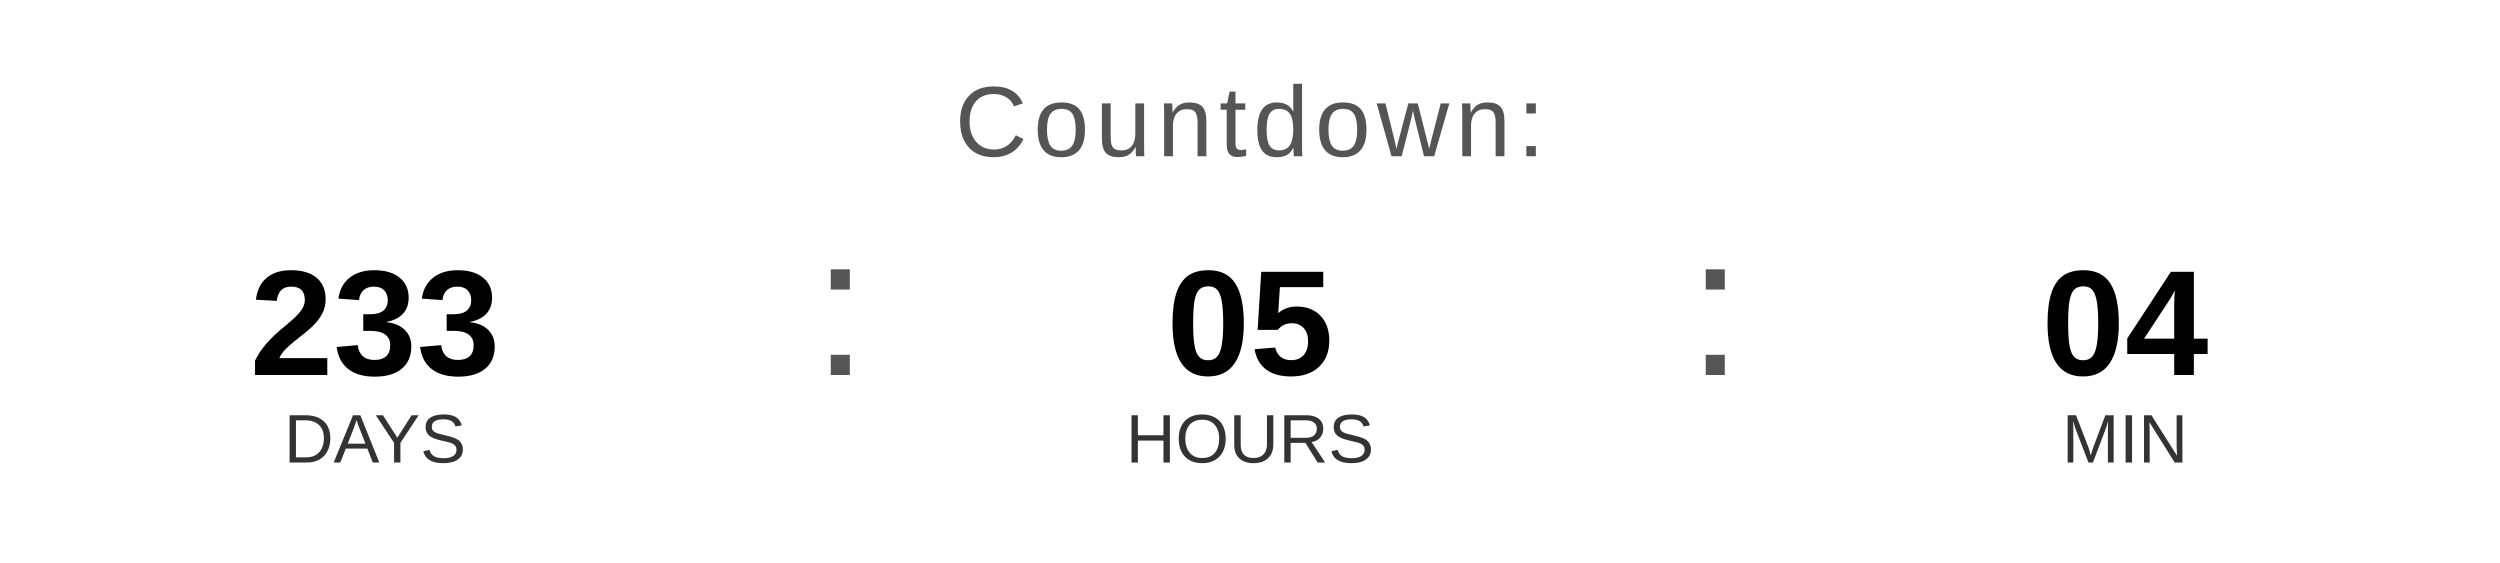
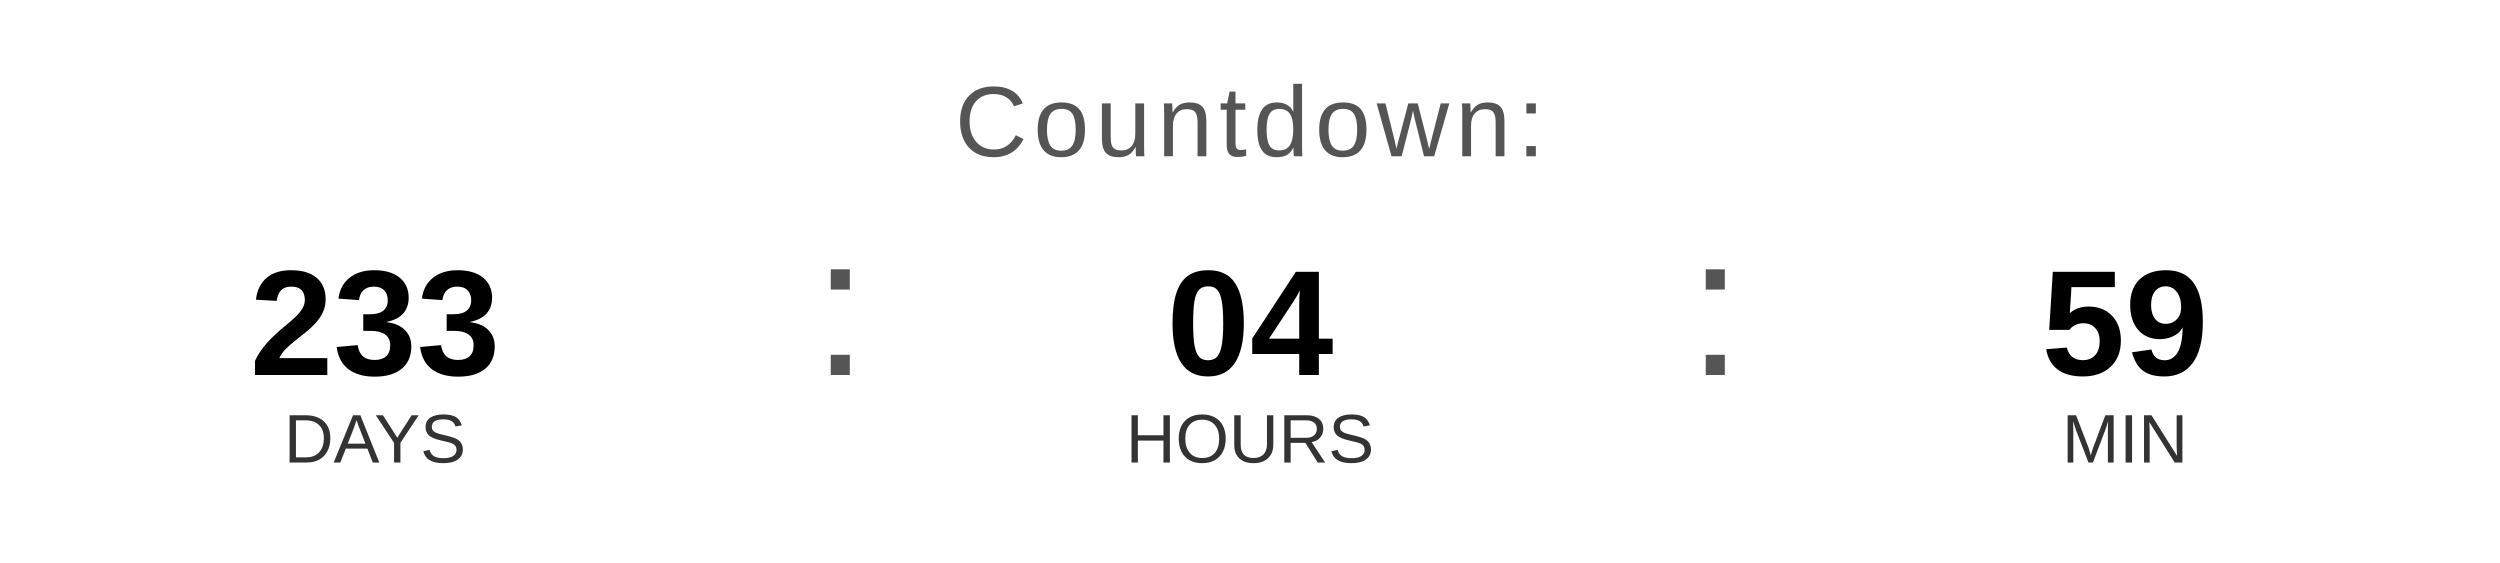
<svg xmlns="http://www.w3.org/2000/svg" width="400" height="90" viewBox="0 0 400 90">
  <text x="200" y="25" font-family="Arial, Helvetica, sans-serif" font-size="16" fill="#555555" text-anchor="middle" letter-spacing="1">
    Countdown:
  </text>
  <text x="60" y="60" font-family="Arial, Helvetica, sans-serif" font-size="24" font-weight="bold" fill="#000000" text-anchor="middle">233</text>
  <text x="60" y="74" font-family="Arial, Helvetica, sans-serif" font-size="11" fill="#333333" text-anchor="middle">DAYS</text>
  <text x="130" y="60" font-family="Arial, sans-serif" font-size="32" fill="#555555">:</text>
-   <text x="200" y="60" font-family="Arial, Helvetica, sans-serif" font-size="24" font-weight="bold" fill="#000000" text-anchor="middle">05</text>
+   <text x="200" y="60" font-family="Arial, Helvetica, sans-serif" font-size="24" font-weight="bold" fill="#000000" text-anchor="middle">04</text>
  <text x="200" y="74" font-family="Arial, Helvetica, sans-serif" font-size="11" fill="#333333" text-anchor="middle">HOURS</text>
  <text x="270" y="60" font-family="Arial, sans-serif" font-size="32" fill="#555555">:</text>
-   <text x="340" y="60" font-family="Arial, Helvetica, sans-serif" font-size="24" font-weight="bold" fill="#000000" text-anchor="middle">04</text>
+   <text x="340" y="60" font-family="Arial, Helvetica, sans-serif" font-size="24" font-weight="bold" fill="#000000" text-anchor="middle">59</text>
  <text x="340" y="74" font-family="Arial, Helvetica, sans-serif" font-size="11" fill="#333333" text-anchor="middle">MIN</text>
</svg>
